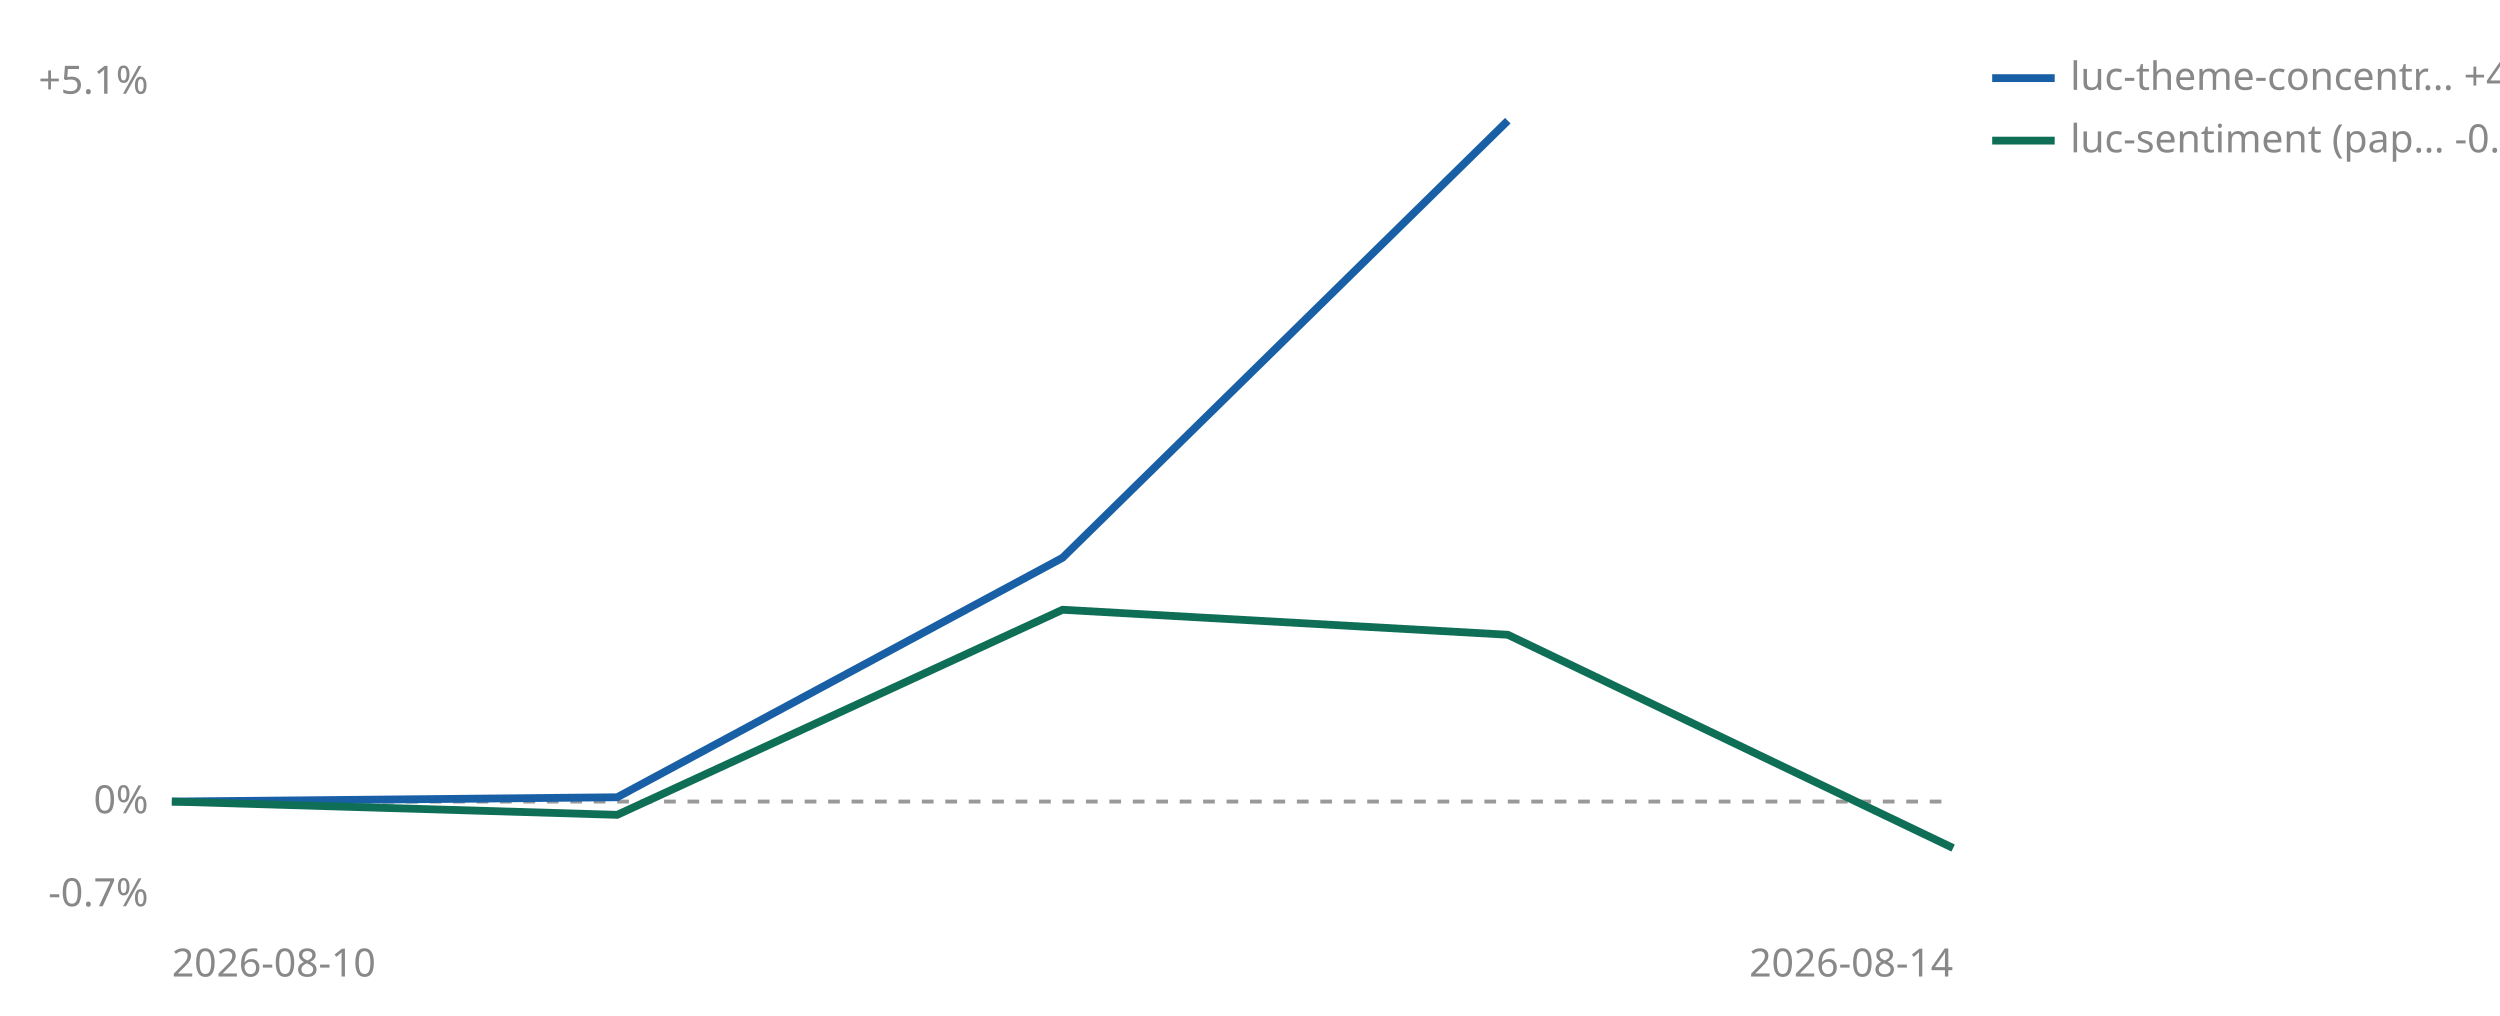
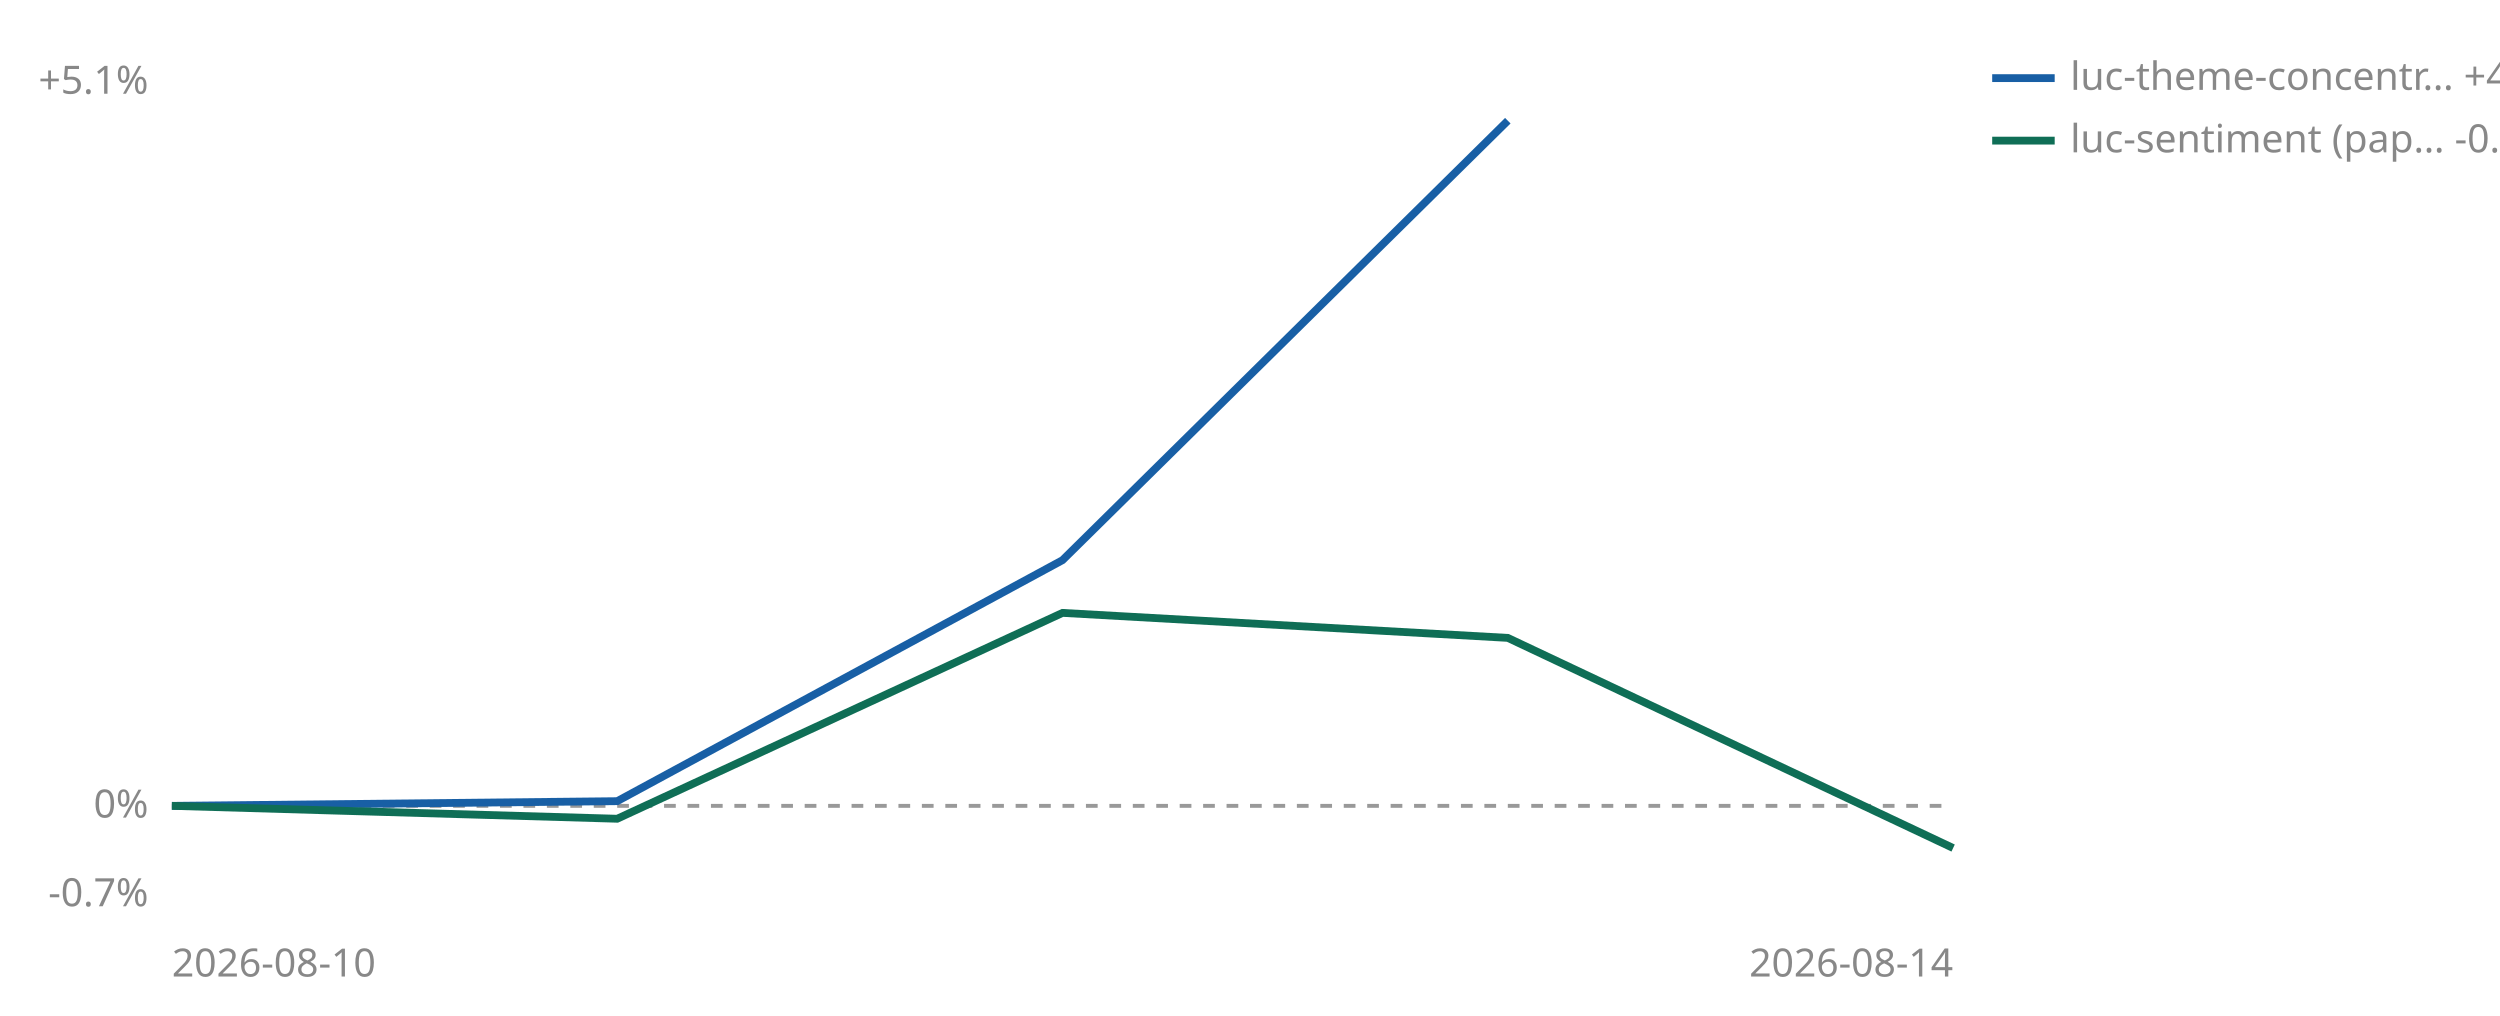
<svg xmlns="http://www.w3.org/2000/svg" viewBox="0 0 640 260" width="640" height="260" role="img" aria-label="Cumulative percent return since joining, per strategy">
-   <line id="zero" x1="44" y1="205.2" x2="500" y2="205.2" stroke="#999999" stroke-width="1" stroke-dasharray="3 3" />
-   <text x="38" y="208.2" font-size="10" fill="#888888" text-anchor="end" font-family="sans-serif">0%</text>
+   <line id="zero" x1="44" y1="206.3" x2="500" y2="206.3" stroke="#999999" stroke-width="1" stroke-dasharray="3 3" />
+   <text x="38" y="209.3" font-size="10" fill="#888888" text-anchor="end" font-family="sans-serif">0%</text>
  <text x="38" y="24.0" font-size="10" fill="#888888" text-anchor="end" font-family="sans-serif">+5.1%</text>
  <text x="38" y="232.0" font-size="10" fill="#888888" text-anchor="end" font-family="sans-serif">-0.7%</text>
  <text x="44" y="250" font-size="10" fill="#888888" font-family="sans-serif">2026-08-10</text>
  <text x="500" y="250" font-size="10" fill="#888888" text-anchor="end" font-family="sans-serif">2026-08-14</text>
-   <polyline points="44.0,205.2 158.0,204.1 272.0,142.8 386.0,30.9" fill="none" stroke="#185FA5" stroke-width="2" />
-   <polyline points="44.0,205.2 158.0,208.6 272.0,156.1 386.0,162.5 500.0,217.1" fill="none" stroke="#0F6E56" stroke-width="2" />
+   <polyline points="44.0,206.3 158.0,205.1 272.0,143.4 386.0,30.9" fill="none" stroke="#185FA5" stroke-width="2" />
+   <polyline points="44.0,206.3 158.0,209.6 272.0,156.9 386.0,163.3 500.0,217.1" fill="none" stroke="#0F6E56" stroke-width="2" />
  <line x1="510" y1="20" x2="526" y2="20" stroke="#185FA5" stroke-width="2" />
  <text x="530" y="23" font-size="10" fill="#888888" font-family="sans-serif">luc-theme-concentr… +4.7%</text>
  <line x1="510" y1="36" x2="526" y2="36" stroke="#0F6E56" stroke-width="2" />
  <text x="530" y="39" font-size="10" fill="#888888" font-family="sans-serif">luc-sentiment (pap… -0.3%</text>
</svg>
